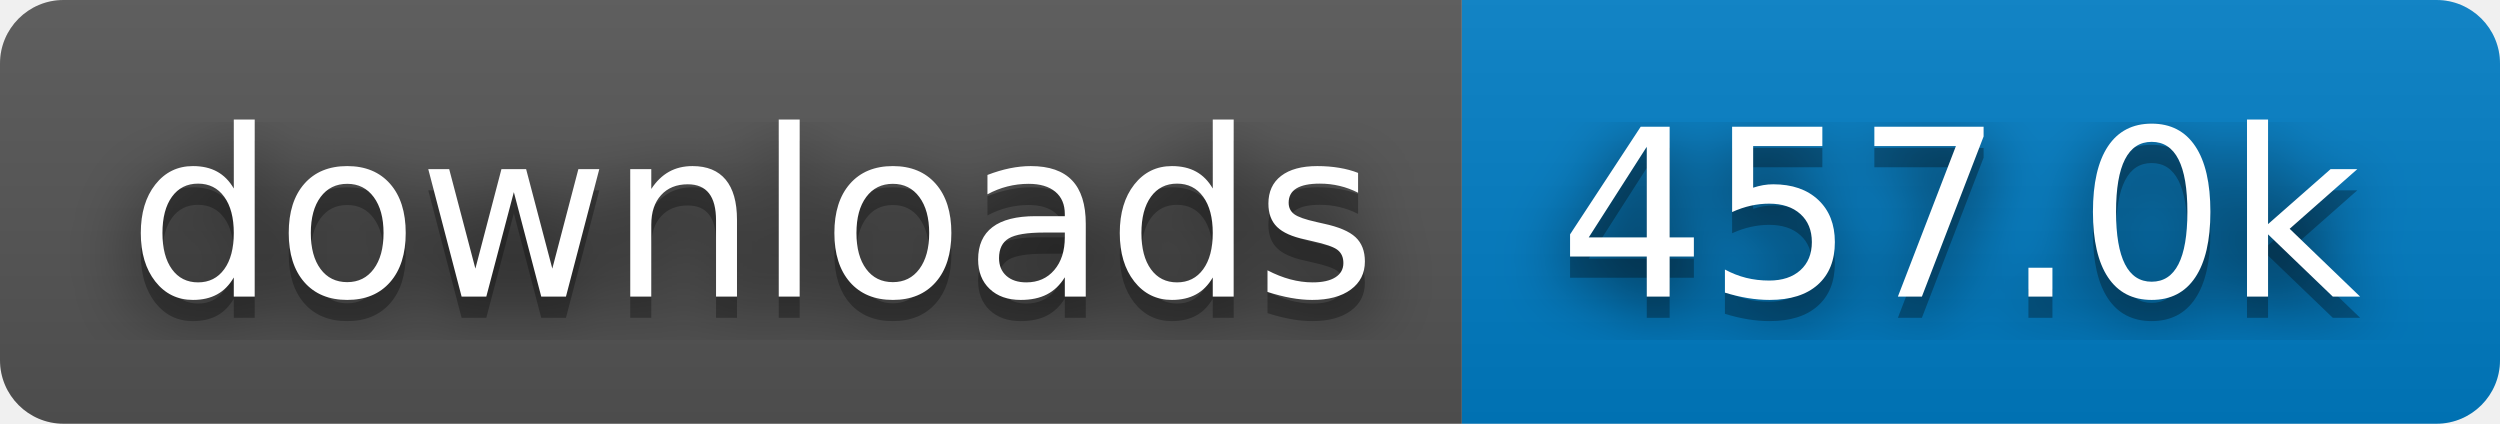
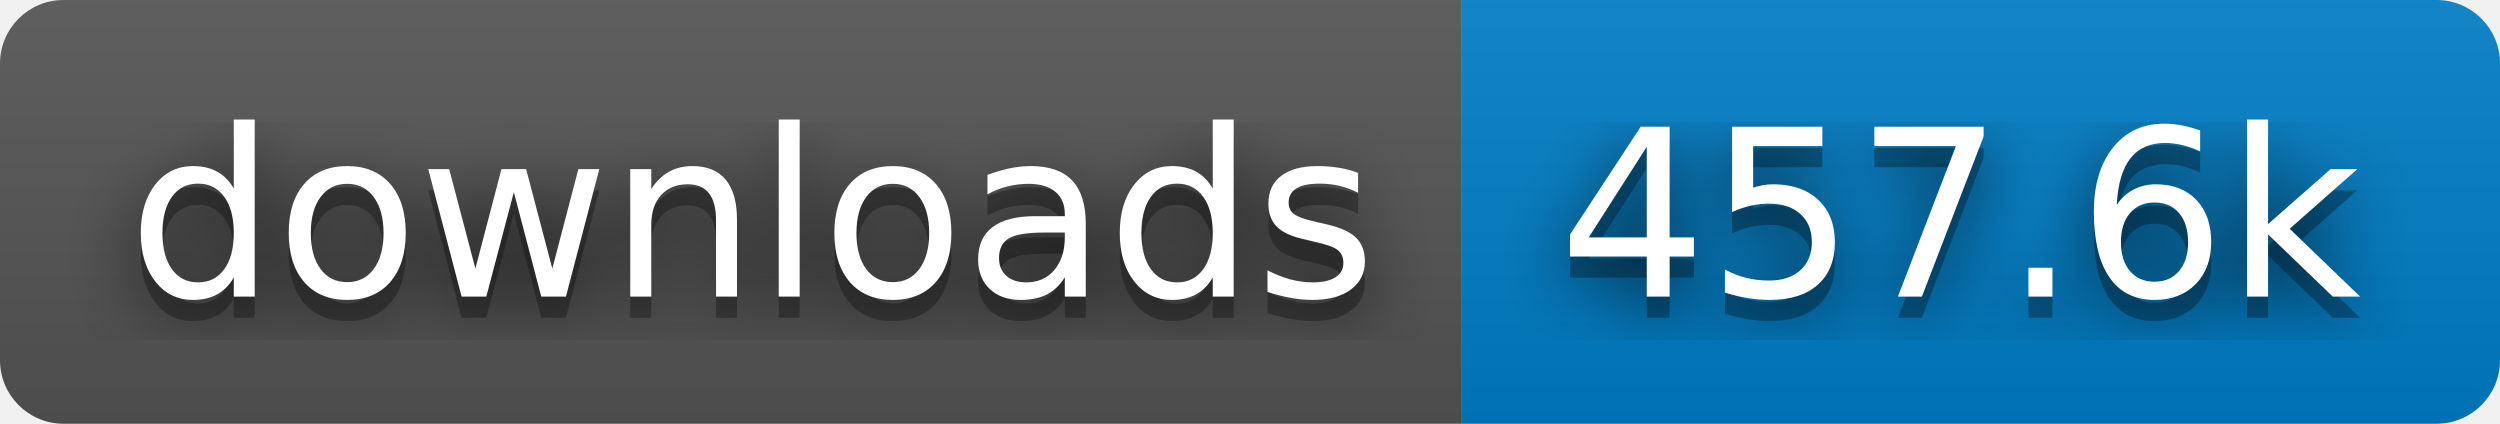
- <svg xmlns="http://www.w3.org/2000/svg" width="118" height="20" role="img" aria-label="downloads: 457.0k">
+ <svg xmlns="http://www.w3.org/2000/svg" width="118" height="20" role="img" aria-label="downloads: 457.6k">
  <filter id="blur">
    <feGaussianBlur stdDeviation="16" />
  </filter>
  <linearGradient id="s" x2="0" y2="100%">
    <stop offset="0" stop-color="#bbb" stop-opacity=".1" />
    <stop offset="1" stop-opacity=".1" />
  </linearGradient>
  <clipPath id="r">
    <rect width="118" height="20" rx="3" />
  </clipPath>
  <g clip-path="url(#r)">
    <rect width="69" height="20" fill="#555" />
    <rect x="69" width="49" height="20" fill="#007ec6" />
    <rect width="118" height="20" fill="url(#s)" />
  </g>
  <g fill="#fff" text-anchor="middle" font-family="Verdana,Geneva,DejaVu Sans,sans-serif" text-rendering="geometricPrecision" font-size="110">
    <g transform="scale(.1)">
      <g aria-hidden="true" fill="#010101">
        <text x="355" y="150" fill-opacity=".8" filter="url(#blur)" textLength="590">downloads</text>
        <text x="355" y="150" fill-opacity=".3" textLength="590">downloads</text>
      </g>
      <text x="355" y="140" textLength="590">downloads</text>
    </g>
    <g transform="scale(.1)">
      <g aria-hidden="true" fill="#010101">
-         <text x="925" y="150" fill-opacity=".8" filter="url(#blur)" textLength="390">457.0k</text>
-         <text x="925" y="150" fill-opacity=".3" textLength="390">457.0k</text>
+         <text x="925" y="150" fill-opacity=".8" filter="url(#blur)" textLength="390">457.6k</text>
+         <text x="925" y="150" fill-opacity=".3" textLength="390">457.6k</text>
      </g>
-       <text x="925" y="140" textLength="390">457.0k</text>
+       <text x="925" y="140" textLength="390">457.6k</text>
    </g>
  </g>
</svg>
